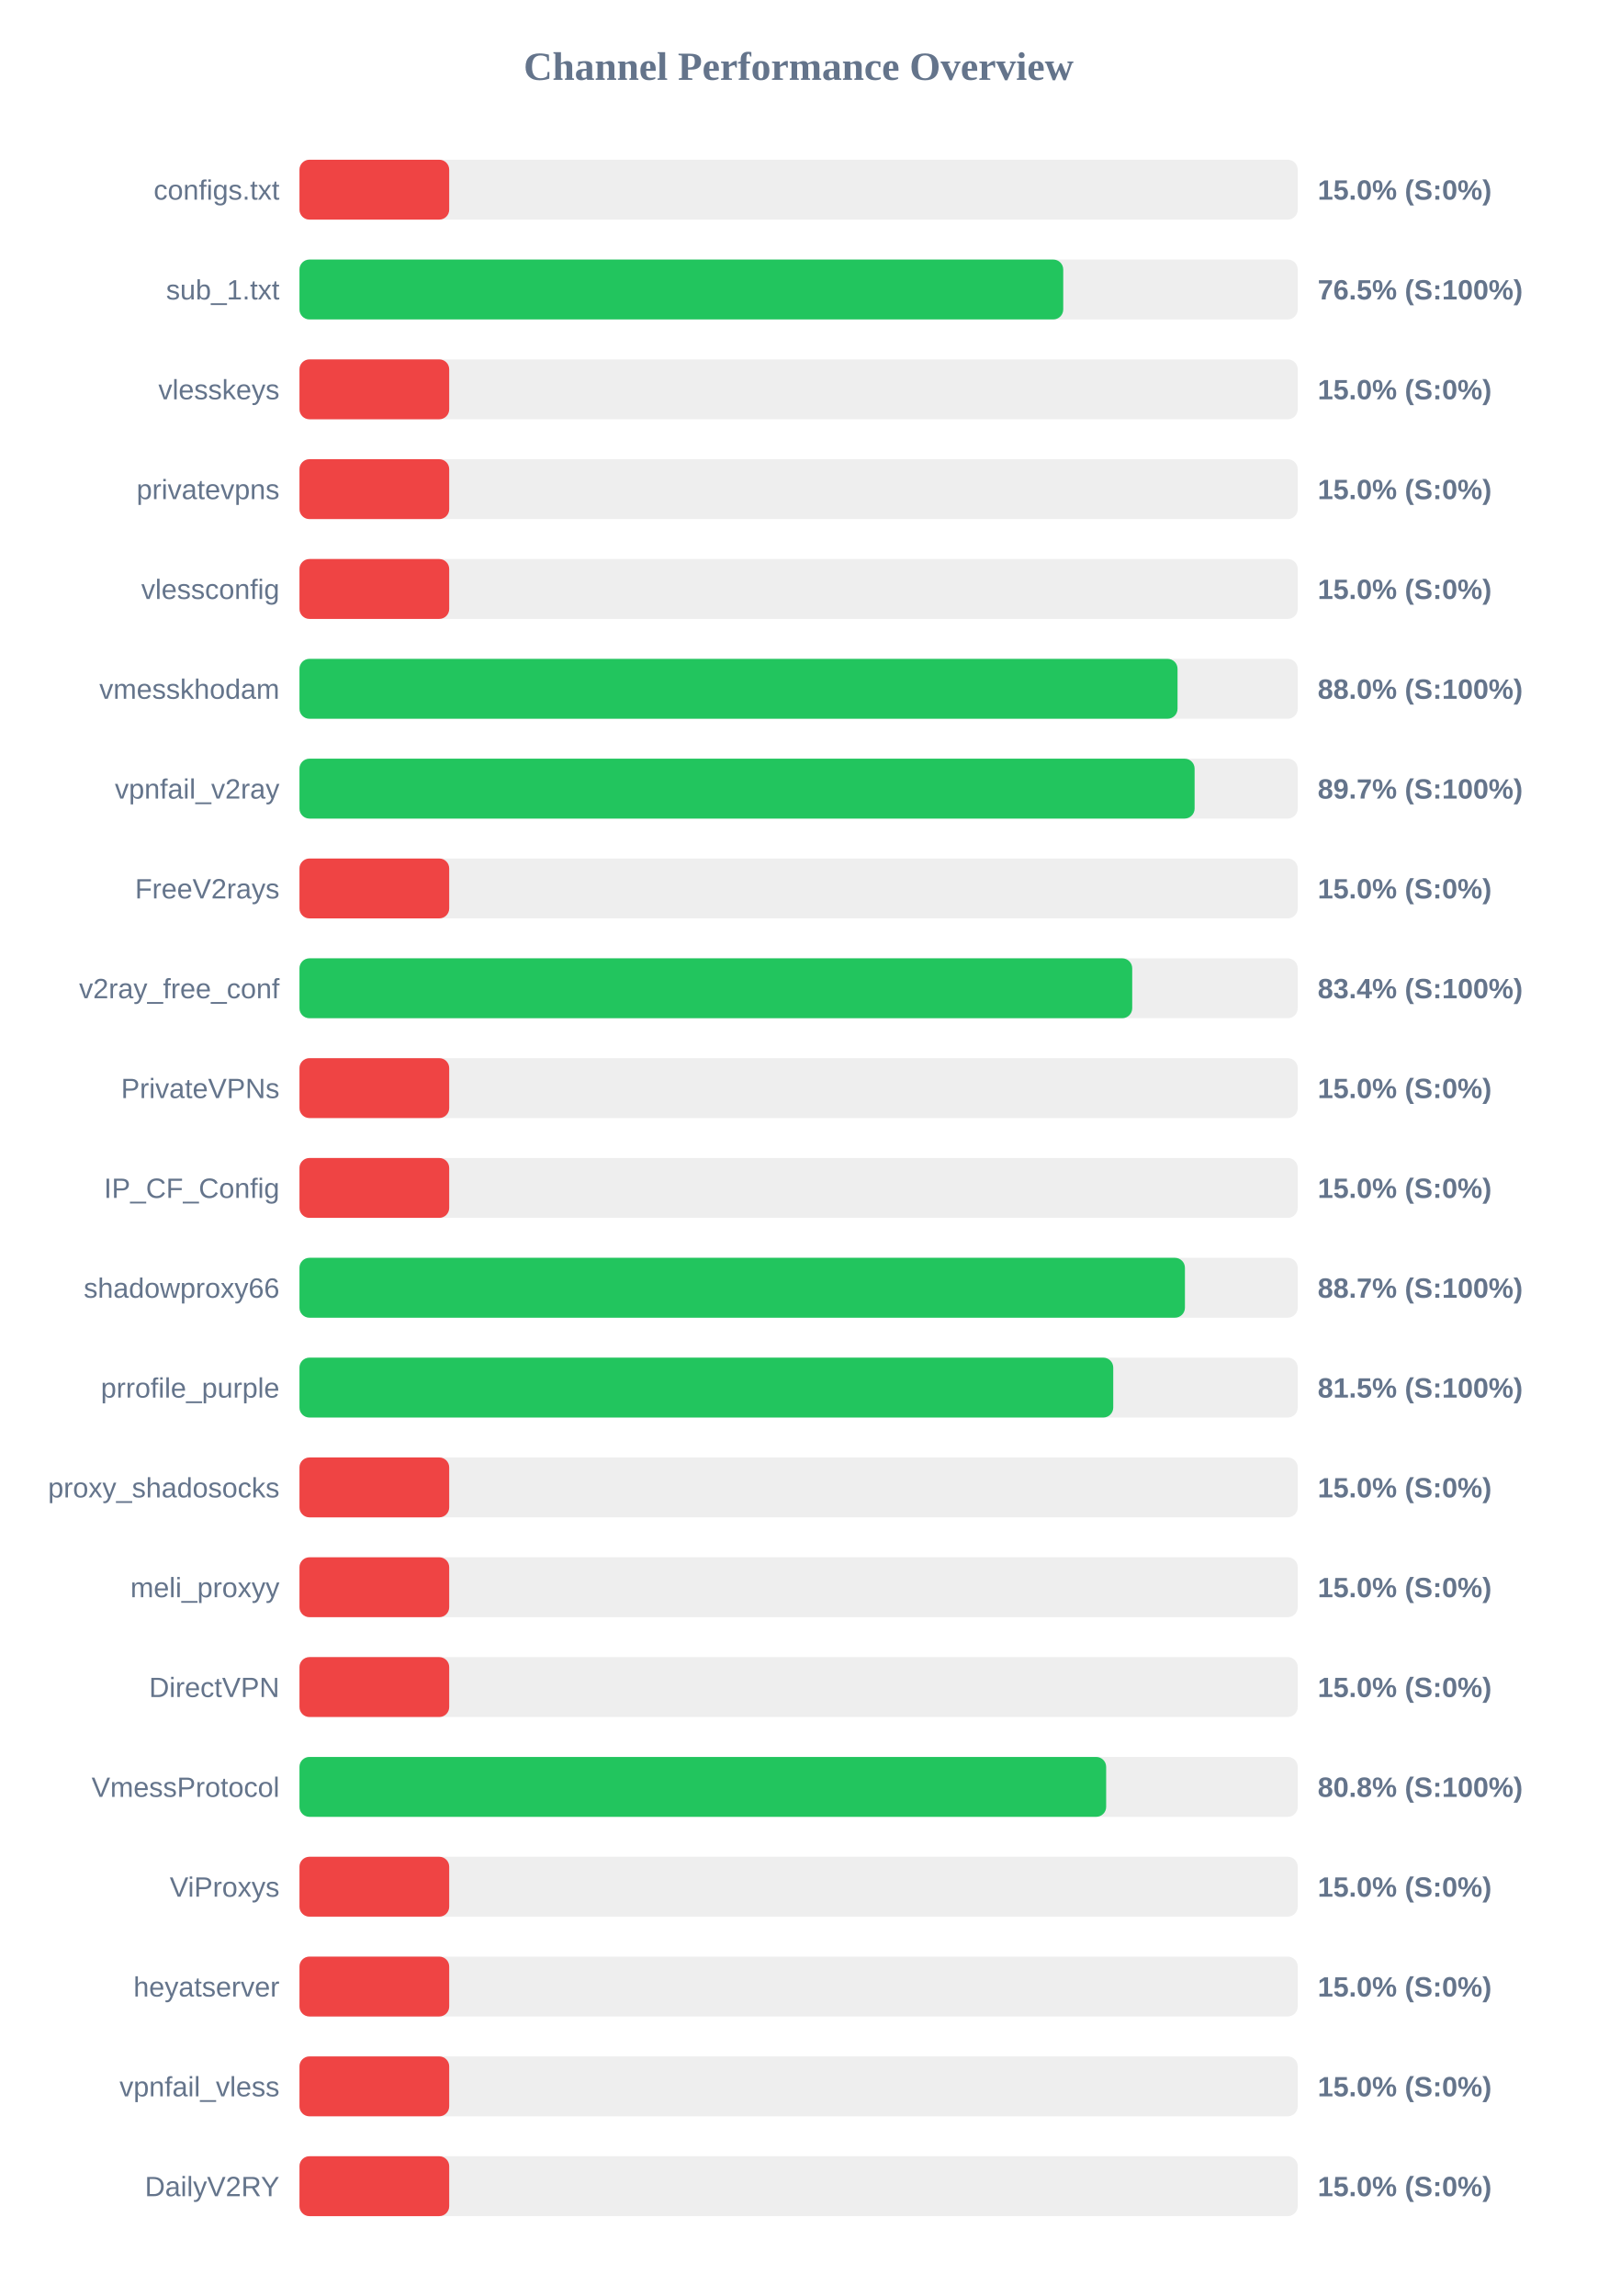
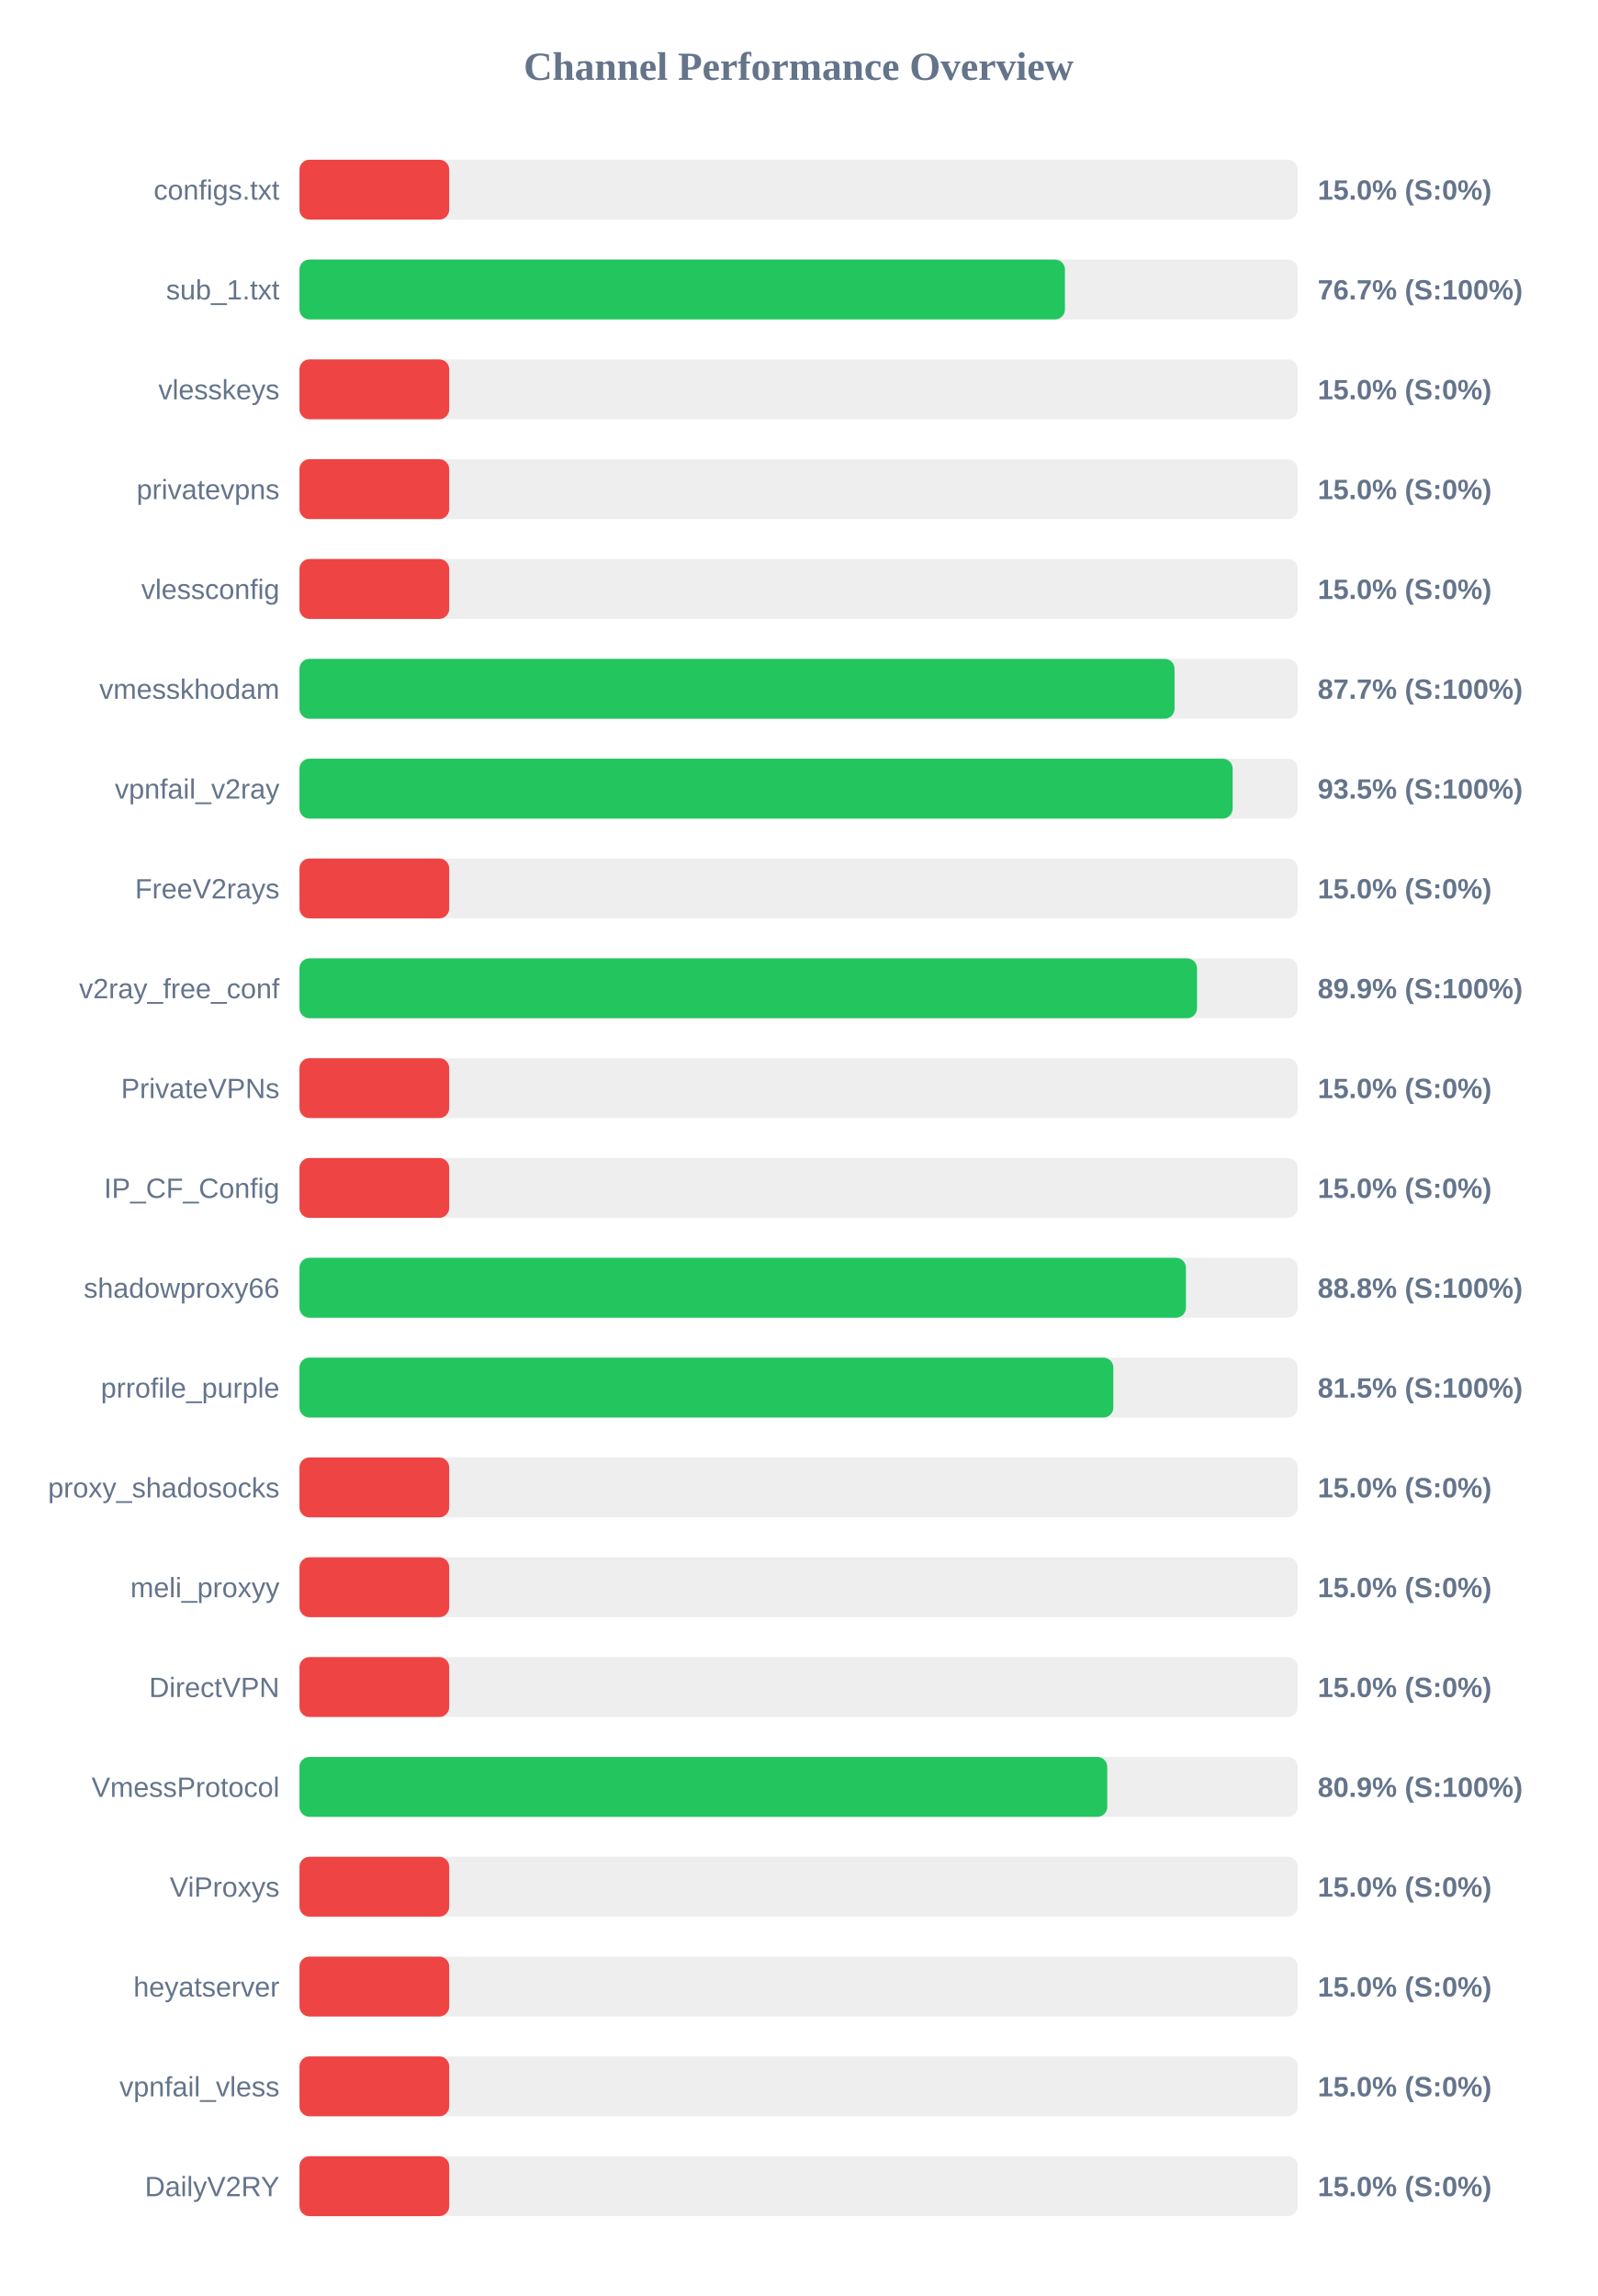
<svg xmlns="http://www.w3.org/2000/svg" width="800" height="1150" version="1.1">
  <style>
        .row { font: 14px Arial; fill: #64748b; }
        .score { font: bold 14px Arial; fill: #64748b; }
    </style>
  <text x="400" y="40" text-anchor="middle" font-size="20px" font-weight="bold" fill="#64748b">Channel Performance Overview</text>
  <rect x="150" y="80" width="500" height="30" fill="#eee" rx="5" />
  <rect x="150" y="80" width="75.0" height="30" fill="#ef4444" rx="5" />
  <text x="140" y="100" text-anchor="end" class="row">configs.txt</text>
  <text x="660" y="100" text-anchor="start" class="score">15.0% (S:0%)</text>
  <rect x="150" y="130" width="500" height="30" fill="#eee" rx="5" />
-   <rect x="150" y="130" width="382.55" height="30" fill="#22c55e" rx="5" />
+   <rect x="150" y="130" width="383.4" height="30" fill="#22c55e" rx="5" />
  <text x="140" y="150" text-anchor="end" class="row">sub_1.txt</text>
-   <text x="660" y="150" text-anchor="start" class="score">76.5% (S:100%)</text>
+   <text x="660" y="150" text-anchor="start" class="score">76.7% (S:100%)</text>
  <rect x="150" y="180" width="500" height="30" fill="#eee" rx="5" />
  <rect x="150" y="180" width="75.0" height="30" fill="#ef4444" rx="5" />
  <text x="140" y="200" text-anchor="end" class="row">vlesskeys</text>
  <text x="660" y="200" text-anchor="start" class="score">15.0% (S:0%)</text>
  <rect x="150" y="230" width="500" height="30" fill="#eee" rx="5" />
  <rect x="150" y="230" width="75.0" height="30" fill="#ef4444" rx="5" />
  <text x="140" y="250" text-anchor="end" class="row">privatevpns</text>
  <text x="660" y="250" text-anchor="start" class="score">15.0% (S:0%)</text>
  <rect x="150" y="280" width="500" height="30" fill="#eee" rx="5" />
  <rect x="150" y="280" width="75.0" height="30" fill="#ef4444" rx="5" />
  <text x="140" y="300" text-anchor="end" class="row">vlessconfig</text>
  <text x="660" y="300" text-anchor="start" class="score">15.0% (S:0%)</text>
  <rect x="150" y="330" width="500" height="30" fill="#eee" rx="5" />
-   <rect x="150" y="330" width="439.8" height="30" fill="#22c55e" rx="5" />
+   <rect x="150" y="330" width="438.3" height="30" fill="#22c55e" rx="5" />
  <text x="140" y="350" text-anchor="end" class="row">vmesskhodam</text>
-   <text x="660" y="350" text-anchor="start" class="score">88.0% (S:100%)</text>
+   <text x="660" y="350" text-anchor="start" class="score">87.7% (S:100%)</text>
  <rect x="150" y="380" width="500" height="30" fill="#eee" rx="5" />
-   <rect x="150" y="380" width="448.35" height="30" fill="#22c55e" rx="5" />
+   <rect x="150" y="380" width="467.4" height="30" fill="#22c55e" rx="5" />
  <text x="140" y="400" text-anchor="end" class="row">vpnfail_v2ray</text>
-   <text x="660" y="400" text-anchor="start" class="score">89.7% (S:100%)</text>
+   <text x="660" y="400" text-anchor="start" class="score">93.5% (S:100%)</text>
  <rect x="150" y="430" width="500" height="30" fill="#eee" rx="5" />
  <rect x="150" y="430" width="75.0" height="30" fill="#ef4444" rx="5" />
  <text x="140" y="450" text-anchor="end" class="row">FreeV2rays</text>
  <text x="660" y="450" text-anchor="start" class="score">15.0% (S:0%)</text>
  <rect x="150" y="480" width="500" height="30" fill="#eee" rx="5" />
-   <rect x="150" y="480" width="417.1" height="30" fill="#22c55e" rx="5" />
+   <rect x="150" y="480" width="449.55" height="30" fill="#22c55e" rx="5" />
  <text x="140" y="500" text-anchor="end" class="row">v2ray_free_conf</text>
-   <text x="660" y="500" text-anchor="start" class="score">83.4% (S:100%)</text>
+   <text x="660" y="500" text-anchor="start" class="score">89.9% (S:100%)</text>
  <rect x="150" y="530" width="500" height="30" fill="#eee" rx="5" />
  <rect x="150" y="530" width="75.0" height="30" fill="#ef4444" rx="5" />
  <text x="140" y="550" text-anchor="end" class="row">PrivateVPNs</text>
  <text x="660" y="550" text-anchor="start" class="score">15.0% (S:0%)</text>
  <rect x="150" y="580" width="500" height="30" fill="#eee" rx="5" />
  <rect x="150" y="580" width="75.0" height="30" fill="#ef4444" rx="5" />
  <text x="140" y="600" text-anchor="end" class="row">IP_CF_Config</text>
  <text x="660" y="600" text-anchor="start" class="score">15.0% (S:0%)</text>
  <rect x="150" y="630" width="500" height="30" fill="#eee" rx="5" />
-   <rect x="150" y="630" width="443.5" height="30" fill="#22c55e" rx="5" />
+   <rect x="150" y="630" width="444.0" height="30" fill="#22c55e" rx="5" />
  <text x="140" y="650" text-anchor="end" class="row">shadowproxy66</text>
-   <text x="660" y="650" text-anchor="start" class="score">88.7% (S:100%)</text>
+   <text x="660" y="650" text-anchor="start" class="score">88.8% (S:100%)</text>
  <rect x="150" y="680" width="500" height="30" fill="#eee" rx="5" />
-   <rect x="150" y="680" width="407.6" height="30" fill="#22c55e" rx="5" />
+   <rect x="150" y="680" width="407.65" height="30" fill="#22c55e" rx="5" />
  <text x="140" y="700" text-anchor="end" class="row">prrofile_purple</text>
  <text x="660" y="700" text-anchor="start" class="score">81.5% (S:100%)</text>
  <rect x="150" y="730" width="500" height="30" fill="#eee" rx="5" />
  <rect x="150" y="730" width="75.0" height="30" fill="#ef4444" rx="5" />
  <text x="140" y="750" text-anchor="end" class="row">proxy_shadosocks</text>
  <text x="660" y="750" text-anchor="start" class="score">15.0% (S:0%)</text>
  <rect x="150" y="780" width="500" height="30" fill="#eee" rx="5" />
  <rect x="150" y="780" width="75.0" height="30" fill="#ef4444" rx="5" />
  <text x="140" y="800" text-anchor="end" class="row">meli_proxyy</text>
  <text x="660" y="800" text-anchor="start" class="score">15.0% (S:0%)</text>
  <rect x="150" y="830" width="500" height="30" fill="#eee" rx="5" />
  <rect x="150" y="830" width="75.0" height="30" fill="#ef4444" rx="5" />
  <text x="140" y="850" text-anchor="end" class="row">DirectVPN</text>
  <text x="660" y="850" text-anchor="start" class="score">15.0% (S:0%)</text>
  <rect x="150" y="880" width="500" height="30" fill="#eee" rx="5" />
-   <rect x="150" y="880" width="404.05" height="30" fill="#22c55e" rx="5" />
+   <rect x="150" y="880" width="404.6" height="30" fill="#22c55e" rx="5" />
  <text x="140" y="900" text-anchor="end" class="row">VmessProtocol</text>
-   <text x="660" y="900" text-anchor="start" class="score">80.8% (S:100%)</text>
+   <text x="660" y="900" text-anchor="start" class="score">80.9% (S:100%)</text>
  <rect x="150" y="930" width="500" height="30" fill="#eee" rx="5" />
  <rect x="150" y="930" width="75.0" height="30" fill="#ef4444" rx="5" />
  <text x="140" y="950" text-anchor="end" class="row">ViProxys</text>
  <text x="660" y="950" text-anchor="start" class="score">15.0% (S:0%)</text>
  <rect x="150" y="980" width="500" height="30" fill="#eee" rx="5" />
  <rect x="150" y="980" width="75.0" height="30" fill="#ef4444" rx="5" />
  <text x="140" y="1000" text-anchor="end" class="row">heyatserver</text>
  <text x="660" y="1000" text-anchor="start" class="score">15.0% (S:0%)</text>
  <rect x="150" y="1030" width="500" height="30" fill="#eee" rx="5" />
  <rect x="150" y="1030" width="75.0" height="30" fill="#ef4444" rx="5" />
  <text x="140" y="1050" text-anchor="end" class="row">vpnfail_vless</text>
  <text x="660" y="1050" text-anchor="start" class="score">15.0% (S:0%)</text>
  <rect x="150" y="1080" width="500" height="30" fill="#eee" rx="5" />
  <rect x="150" y="1080" width="75.0" height="30" fill="#ef4444" rx="5" />
  <text x="140" y="1100" text-anchor="end" class="row">DailyV2RY</text>
  <text x="660" y="1100" text-anchor="start" class="score">15.0% (S:0%)</text>
</svg>
